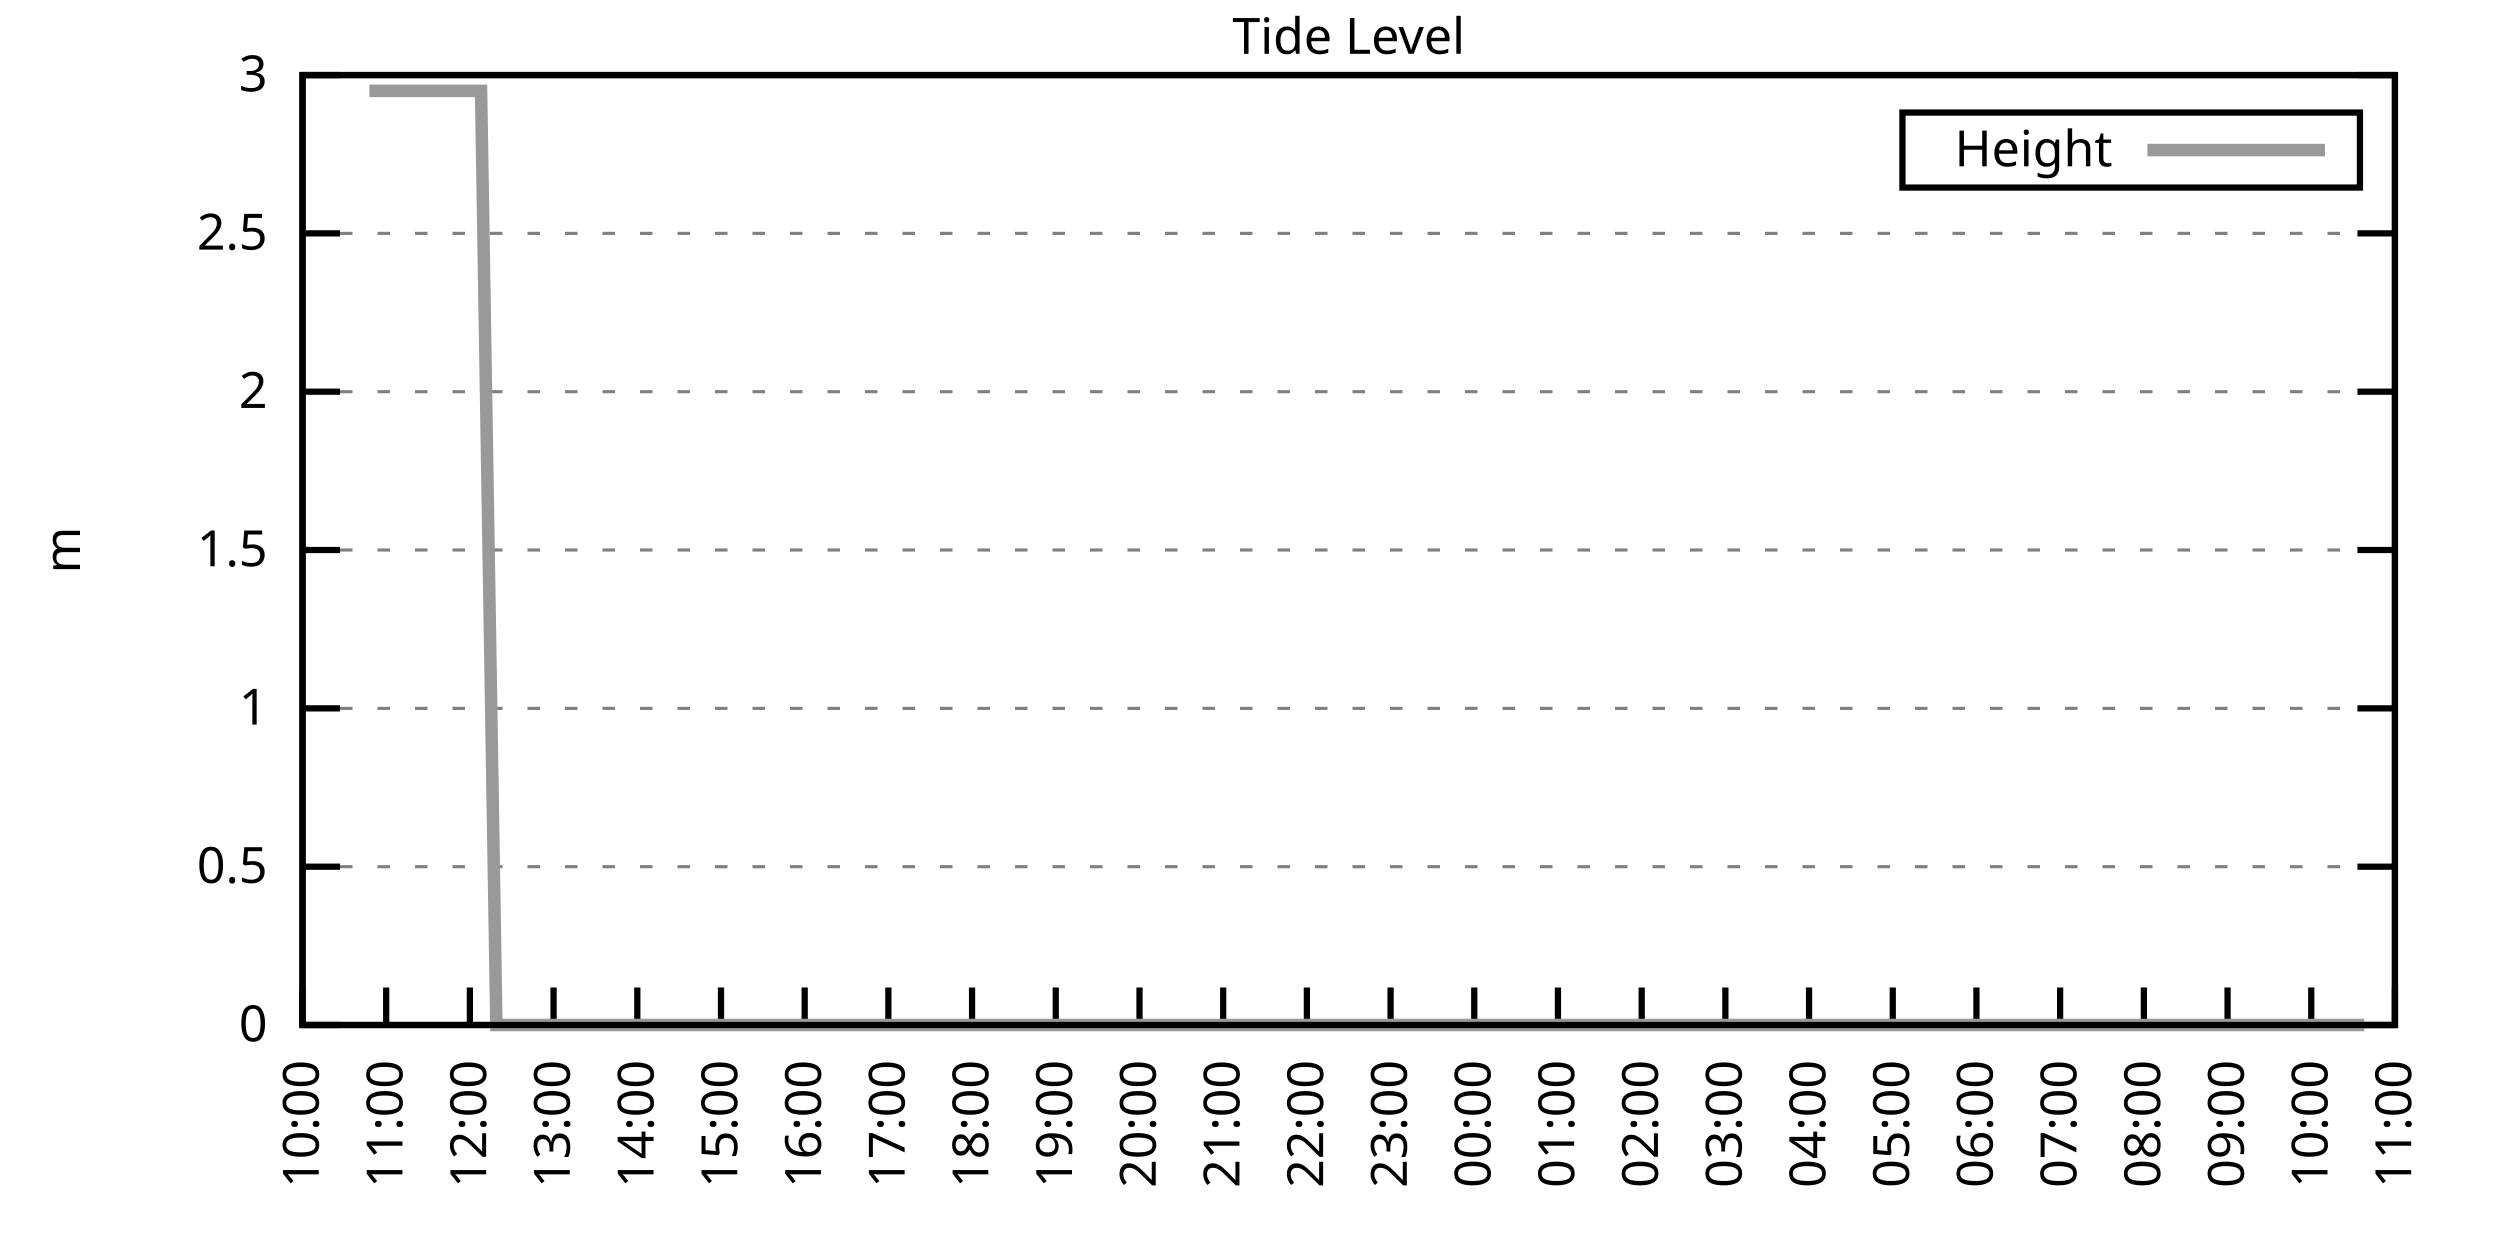
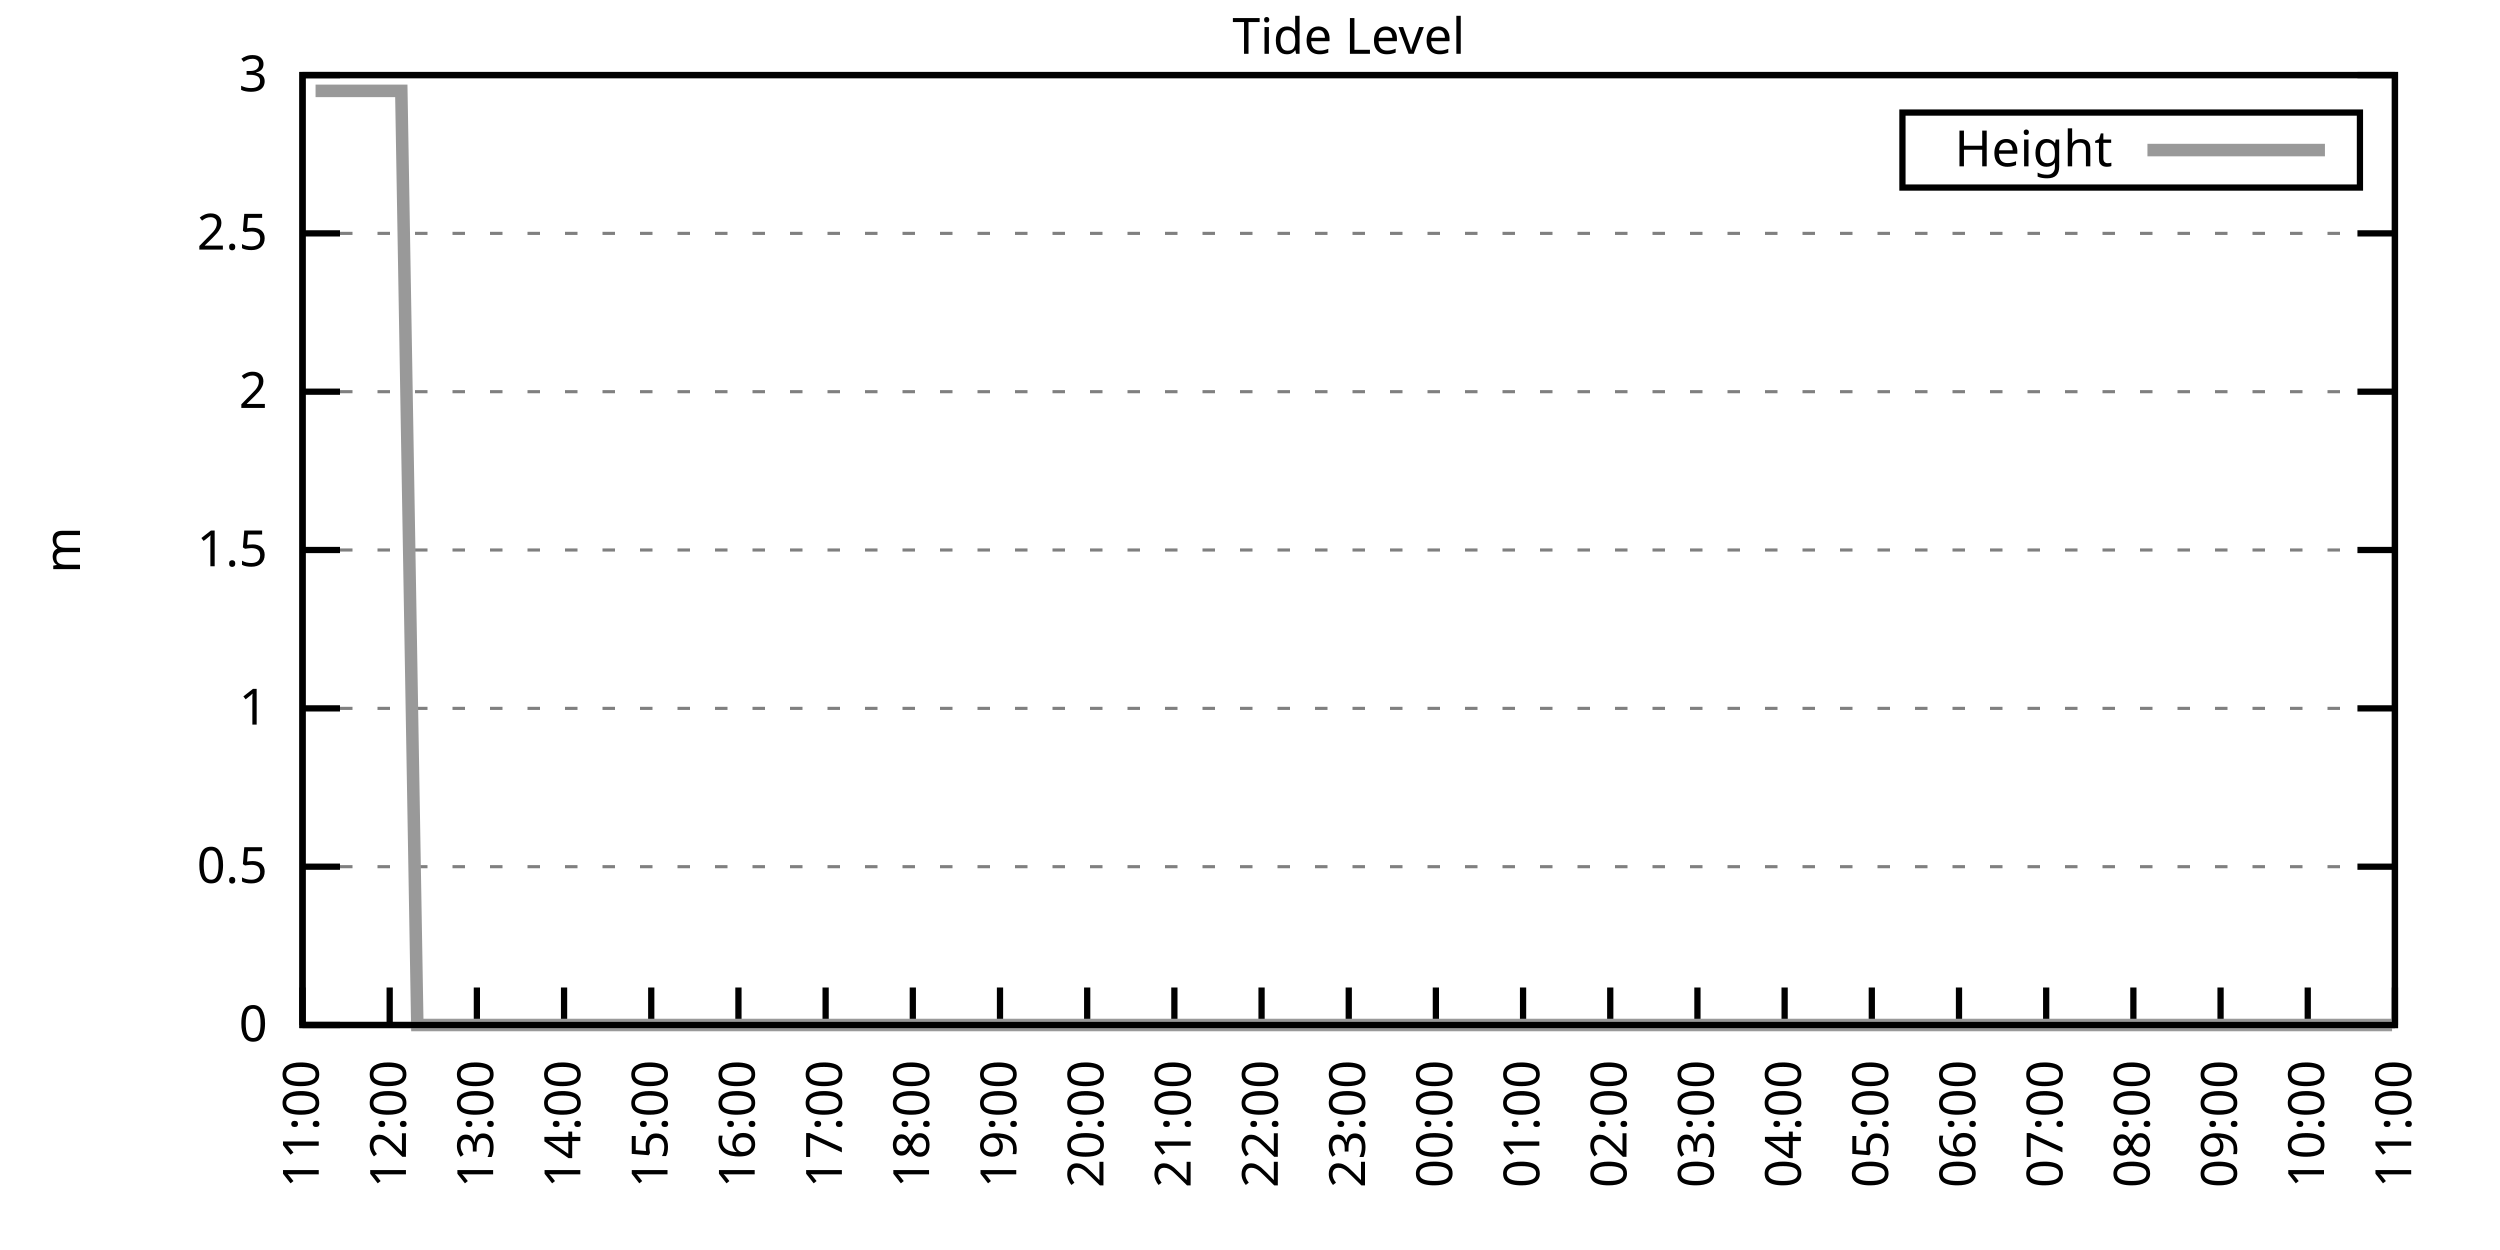
<svg xmlns="http://www.w3.org/2000/svg" xmlns:xlink="http://www.w3.org/1999/xlink" width="400" height="200" viewBox="0 0 400 200">
  <g id="gnuplot_canvas">
    <rect x="0" y="0" width="400" height="200" fill="none" />
    <defs>
      <circle id="gpDot" r="0.5" stroke-width="0.5" stroke="currentColor" />
      <path id="gpPt0" stroke-width="0.333" stroke="currentColor" d="M-1,0 h2 M0,-1 v2" />
      <path id="gpPt1" stroke-width="0.333" stroke="currentColor" d="M-1,-1 L1,1 M1,-1 L-1,1" />
      <path id="gpPt2" stroke-width="0.333" stroke="currentColor" d="M-1,0 L1,0 M0,-1 L0,1 M-1,-1 L1,1 M-1,1 L1,-1" />
      <rect id="gpPt3" stroke-width="0.333" stroke="currentColor" x="-1" y="-1" width="2" height="2" />
      <rect id="gpPt4" stroke-width="0.333" stroke="currentColor" fill="currentColor" x="-1" y="-1" width="2" height="2" />
      <circle id="gpPt5" stroke-width="0.333" stroke="currentColor" cx="0" cy="0" r="1" />
      <use xlink:href="#gpPt5" id="gpPt6" fill="currentColor" stroke="none" />
      <path id="gpPt7" stroke-width="0.333" stroke="currentColor" d="M0,-1.33 L-1.33,0.67 L1.33,0.67 z" />
      <use xlink:href="#gpPt7" id="gpPt8" fill="currentColor" stroke="none" />
      <use xlink:href="#gpPt7" id="gpPt9" stroke="currentColor" transform="rotate(180)" />
      <use xlink:href="#gpPt9" id="gpPt10" fill="currentColor" stroke="none" />
      <use xlink:href="#gpPt3" id="gpPt11" stroke="currentColor" transform="rotate(45)" />
      <use xlink:href="#gpPt11" id="gpPt12" fill="currentColor" stroke="none" />
      <path id="gpPt13" stroke-width="0.333" stroke="currentColor" d="M0,1.330 L1.265,0.411 L0.782,-1.067 L-0.782,-1.076 L-1.265,0.411 z" />
      <use xlink:href="#gpPt13" id="gpPt14" fill="currentColor" stroke="none" />
      <filter id="textbox" filterUnits="objectBoundingBox" x="0" y="0" height="1" width="1">
        <feFlood flood-color="white" flood-opacity="1" result="bgnd" />
        <feComposite in="SourceGraphic" in2="bgnd" operator="atop" />
      </filter>
      <filter id="greybox" filterUnits="objectBoundingBox" x="0" y="0" height="1" width="1">
        <feFlood flood-color="lightgrey" flood-opacity="1" result="grey" />
        <feComposite in="SourceGraphic" in2="grey" operator="atop" />
      </filter>
    </defs>
    <g fill="none" color="white" stroke="currentColor" stroke-width="1.00" stroke-linecap="butt" stroke-linejoin="miter">
</g>
    <g fill="none" color="black" stroke="currentColor" stroke-width="1.00" stroke-linecap="butt" stroke-linejoin="miter">
      <g stroke="none" shape-rendering="crispEdges">
        <polygon fill="rgb(255, 255, 255)" points="48.40,164.00 383.18,164.00 383.18,12.02 48.40,12.02 " />
      </g>
    </g>
    <g fill="none" color="black" stroke="currentColor" stroke-width="1.00" stroke-linecap="butt" stroke-linejoin="miter">
</g>
    <g fill="none" color="black" stroke="black" stroke-width="0.50" stroke-linecap="butt" stroke-linejoin="miter">
</g>
    <g fill="none" color="gray" stroke="currentColor" stroke-width="0.50" stroke-linecap="butt" stroke-linejoin="miter">
      <path stroke="gray" stroke-dasharray="2,4" class="gridline" d="M48.40,164.00 L383.19,164.00  " />
    </g>
    <g fill="none" color="gray" stroke="gray" stroke-width="1.00" stroke-linecap="butt" stroke-linejoin="miter">
</g>
    <g fill="none" color="black" stroke="currentColor" stroke-width="1.00" stroke-linecap="butt" stroke-linejoin="miter">
      <path stroke="black" d="M48.40,164.00 L54.40,164.00 M383.19,164.00 L377.19,164.00  " />
      <g transform="translate(42.80,166.60)" stroke="none" fill="black" font-family="Sans" font-size="8.00" text-anchor="end">
        <text>
          <tspan font-family="Sans"> 0</tspan>
        </text>
      </g>
    </g>
    <g fill="none" color="black" stroke="currentColor" stroke-width="1.00" stroke-linecap="butt" stroke-linejoin="miter">
</g>
    <g fill="none" color="black" stroke="black" stroke-width="0.50" stroke-linecap="butt" stroke-linejoin="miter">
</g>
    <g fill="none" color="gray" stroke="currentColor" stroke-width="0.50" stroke-linecap="butt" stroke-linejoin="miter">
      <path stroke="gray" stroke-dasharray="2,4" class="gridline" d="M48.40,138.67 L383.19,138.67  " />
    </g>
    <g fill="none" color="gray" stroke="gray" stroke-width="1.00" stroke-linecap="butt" stroke-linejoin="miter">
</g>
    <g fill="none" color="black" stroke="currentColor" stroke-width="1.00" stroke-linecap="butt" stroke-linejoin="miter">
      <path stroke="black" d="M48.40,138.67 L54.40,138.67 M383.19,138.67 L377.19,138.67  " />
      <g transform="translate(42.80,141.27)" stroke="none" fill="black" font-family="Sans" font-size="8.00" text-anchor="end">
        <text>
          <tspan font-family="Sans"> 0.5</tspan>
        </text>
      </g>
    </g>
    <g fill="none" color="black" stroke="currentColor" stroke-width="1.00" stroke-linecap="butt" stroke-linejoin="miter">
</g>
    <g fill="none" color="black" stroke="black" stroke-width="0.50" stroke-linecap="butt" stroke-linejoin="miter">
</g>
    <g fill="none" color="gray" stroke="currentColor" stroke-width="0.50" stroke-linecap="butt" stroke-linejoin="miter">
      <path stroke="gray" stroke-dasharray="2,4" class="gridline" d="M48.40,113.34 L383.19,113.34  " />
    </g>
    <g fill="none" color="gray" stroke="gray" stroke-width="1.00" stroke-linecap="butt" stroke-linejoin="miter">
</g>
    <g fill="none" color="black" stroke="currentColor" stroke-width="1.00" stroke-linecap="butt" stroke-linejoin="miter">
      <path stroke="black" d="M48.40,113.34 L54.40,113.34 M383.19,113.34 L377.19,113.34  " />
      <g transform="translate(42.80,115.94)" stroke="none" fill="black" font-family="Sans" font-size="8.00" text-anchor="end">
        <text>
          <tspan font-family="Sans"> 1</tspan>
        </text>
      </g>
    </g>
    <g fill="none" color="black" stroke="currentColor" stroke-width="1.00" stroke-linecap="butt" stroke-linejoin="miter">
</g>
    <g fill="none" color="black" stroke="black" stroke-width="0.50" stroke-linecap="butt" stroke-linejoin="miter">
</g>
    <g fill="none" color="gray" stroke="currentColor" stroke-width="0.50" stroke-linecap="butt" stroke-linejoin="miter">
      <path stroke="gray" stroke-dasharray="2,4" class="gridline" d="M48.40,88.00 L383.19,88.00  " />
    </g>
    <g fill="none" color="gray" stroke="gray" stroke-width="1.00" stroke-linecap="butt" stroke-linejoin="miter">
</g>
    <g fill="none" color="black" stroke="currentColor" stroke-width="1.00" stroke-linecap="butt" stroke-linejoin="miter">
      <path stroke="black" d="M48.40,88.00 L54.40,88.00 M383.19,88.00 L377.19,88.00  " />
      <g transform="translate(42.80,90.60)" stroke="none" fill="black" font-family="Sans" font-size="8.00" text-anchor="end">
        <text>
          <tspan font-family="Sans"> 1.5</tspan>
        </text>
      </g>
    </g>
    <g fill="none" color="black" stroke="currentColor" stroke-width="1.00" stroke-linecap="butt" stroke-linejoin="miter">
</g>
    <g fill="none" color="black" stroke="black" stroke-width="0.50" stroke-linecap="butt" stroke-linejoin="miter">
</g>
    <g fill="none" color="gray" stroke="currentColor" stroke-width="0.50" stroke-linecap="butt" stroke-linejoin="miter">
      <path stroke="gray" stroke-dasharray="2,4" class="gridline" d="M48.40,62.67 L383.19,62.67  " />
    </g>
    <g fill="none" color="gray" stroke="gray" stroke-width="1.00" stroke-linecap="butt" stroke-linejoin="miter">
</g>
    <g fill="none" color="black" stroke="currentColor" stroke-width="1.00" stroke-linecap="butt" stroke-linejoin="miter">
      <path stroke="black" d="M48.40,62.67 L54.40,62.67 M383.19,62.67 L377.19,62.67  " />
      <g transform="translate(42.80,65.27)" stroke="none" fill="black" font-family="Sans" font-size="8.00" text-anchor="end">
        <text>
          <tspan font-family="Sans"> 2</tspan>
        </text>
      </g>
    </g>
    <g fill="none" color="black" stroke="currentColor" stroke-width="1.00" stroke-linecap="butt" stroke-linejoin="miter">
</g>
    <g fill="none" color="black" stroke="black" stroke-width="0.50" stroke-linecap="butt" stroke-linejoin="miter">
</g>
    <g fill="none" color="gray" stroke="currentColor" stroke-width="0.50" stroke-linecap="butt" stroke-linejoin="miter">
      <path stroke="gray" stroke-dasharray="2,4" class="gridline" d="M48.40,37.34 L383.19,37.34  " />
    </g>
    <g fill="none" color="gray" stroke="gray" stroke-width="1.00" stroke-linecap="butt" stroke-linejoin="miter">
</g>
    <g fill="none" color="black" stroke="currentColor" stroke-width="1.00" stroke-linecap="butt" stroke-linejoin="miter">
      <path stroke="black" d="M48.40,37.34 L54.40,37.34 M383.19,37.34 L377.19,37.34  " />
      <g transform="translate(42.80,39.94)" stroke="none" fill="black" font-family="Sans" font-size="8.00" text-anchor="end">
        <text>
          <tspan font-family="Sans"> 2.5</tspan>
        </text>
      </g>
    </g>
    <g fill="none" color="black" stroke="currentColor" stroke-width="1.00" stroke-linecap="butt" stroke-linejoin="miter">
</g>
    <g fill="none" color="black" stroke="black" stroke-width="0.50" stroke-linecap="butt" stroke-linejoin="miter">
</g>
    <g fill="none" color="gray" stroke="currentColor" stroke-width="0.50" stroke-linecap="butt" stroke-linejoin="miter">
      <path stroke="gray" stroke-dasharray="2,4" class="gridline" d="M48.40,12.01 L383.19,12.01  " />
    </g>
    <g fill="none" color="gray" stroke="gray" stroke-width="1.00" stroke-linecap="butt" stroke-linejoin="miter">
</g>
    <g fill="none" color="black" stroke="currentColor" stroke-width="1.00" stroke-linecap="butt" stroke-linejoin="miter">
      <path stroke="black" d="M48.40,12.01 L54.40,12.01 M383.19,12.01 L377.19,12.01  " />
      <g transform="translate(42.80,14.61)" stroke="none" fill="black" font-family="Sans" font-size="8.00" text-anchor="end">
        <text>
          <tspan font-family="Sans"> 3</tspan>
        </text>
      </g>
    </g>
    <g fill="none" color="black" stroke="currentColor" stroke-width="1.00" stroke-linecap="butt" stroke-linejoin="miter">
      <path stroke="black" d="M48.40,164.00 L48.40,158.00  " />
      <g transform="translate(51.00,169.60) rotate(270.00)" stroke="none" fill="black" font-family="Sans" font-size="8.00" text-anchor="end">
        <text>
-           <tspan font-family="Sans">10:00</tspan>
-         </text>
-       </g>
-     </g>
-     <g fill="none" color="black" stroke="currentColor" stroke-width="1.00" stroke-linecap="butt" stroke-linejoin="miter">
-       <path stroke="black" d="M61.79,164.00 L61.79,158.00  " />
-       <g transform="translate(64.39,169.60) rotate(270.00)" stroke="none" fill="black" font-family="Sans" font-size="8.00" text-anchor="end">
-         <text>
          <tspan font-family="Sans">11:00</tspan>
        </text>
      </g>
    </g>
    <g fill="none" color="black" stroke="currentColor" stroke-width="1.00" stroke-linecap="butt" stroke-linejoin="miter">
-       <path stroke="black" d="M75.18,164.00 L75.18,158.00  " />
-       <g transform="translate(77.78,169.60) rotate(270.00)" stroke="none" fill="black" font-family="Sans" font-size="8.00" text-anchor="end">
+       <path stroke="black" d="M62.35,164.00 L62.35,158.00  " />
+       <g transform="translate(64.95,169.60) rotate(270.00)" stroke="none" fill="black" font-family="Sans" font-size="8.00" text-anchor="end">
        <text>
          <tspan font-family="Sans">12:00</tspan>
        </text>
      </g>
    </g>
    <g fill="none" color="black" stroke="currentColor" stroke-width="1.00" stroke-linecap="butt" stroke-linejoin="miter">
-       <path stroke="black" d="M88.57,164.00 L88.57,158.00  " />
-       <g transform="translate(91.17,169.60) rotate(270.00)" stroke="none" fill="black" font-family="Sans" font-size="8.00" text-anchor="end">
+       <path stroke="black" d="M76.30,164.00 L76.30,158.00  " />
+       <g transform="translate(78.90,169.60) rotate(270.00)" stroke="none" fill="black" font-family="Sans" font-size="8.00" text-anchor="end">
        <text>
          <tspan font-family="Sans">13:00</tspan>
        </text>
      </g>
    </g>
    <g fill="none" color="black" stroke="currentColor" stroke-width="1.00" stroke-linecap="butt" stroke-linejoin="miter">
-       <path stroke="black" d="M101.97,164.00 L101.97,158.00  " />
-       <g transform="translate(104.57,169.60) rotate(270.00)" stroke="none" fill="black" font-family="Sans" font-size="8.00" text-anchor="end">
+       <path stroke="black" d="M90.25,164.00 L90.25,158.00  " />
+       <g transform="translate(92.85,169.60) rotate(270.00)" stroke="none" fill="black" font-family="Sans" font-size="8.00" text-anchor="end">
        <text>
          <tspan font-family="Sans">14:00</tspan>
        </text>
      </g>
    </g>
    <g fill="none" color="black" stroke="currentColor" stroke-width="1.00" stroke-linecap="butt" stroke-linejoin="miter">
-       <path stroke="black" d="M115.36,164.00 L115.36,158.00  " />
-       <g transform="translate(117.96,169.60) rotate(270.00)" stroke="none" fill="black" font-family="Sans" font-size="8.00" text-anchor="end">
+       <path stroke="black" d="M104.20,164.00 L104.20,158.00  " />
+       <g transform="translate(106.80,169.60) rotate(270.00)" stroke="none" fill="black" font-family="Sans" font-size="8.00" text-anchor="end">
        <text>
          <tspan font-family="Sans">15:00</tspan>
        </text>
      </g>
    </g>
    <g fill="none" color="black" stroke="currentColor" stroke-width="1.00" stroke-linecap="butt" stroke-linejoin="miter">
-       <path stroke="black" d="M128.75,164.00 L128.75,158.00  " />
-       <g transform="translate(131.35,169.60) rotate(270.00)" stroke="none" fill="black" font-family="Sans" font-size="8.00" text-anchor="end">
+       <path stroke="black" d="M118.15,164.00 L118.15,158.00  " />
+       <g transform="translate(120.75,169.60) rotate(270.00)" stroke="none" fill="black" font-family="Sans" font-size="8.00" text-anchor="end">
        <text>
          <tspan font-family="Sans">16:00</tspan>
        </text>
      </g>
    </g>
    <g fill="none" color="black" stroke="currentColor" stroke-width="1.00" stroke-linecap="butt" stroke-linejoin="miter">
-       <path stroke="black" d="M142.14,164.00 L142.14,158.00  " />
-       <g transform="translate(144.74,169.60) rotate(270.00)" stroke="none" fill="black" font-family="Sans" font-size="8.00" text-anchor="end">
+       <path stroke="black" d="M132.10,164.00 L132.10,158.00  " />
+       <g transform="translate(134.70,169.60) rotate(270.00)" stroke="none" fill="black" font-family="Sans" font-size="8.00" text-anchor="end">
        <text>
          <tspan font-family="Sans">17:00</tspan>
        </text>
      </g>
    </g>
    <g fill="none" color="black" stroke="currentColor" stroke-width="1.00" stroke-linecap="butt" stroke-linejoin="miter">
-       <path stroke="black" d="M155.53,164.00 L155.53,158.00  " />
-       <g transform="translate(158.13,169.60) rotate(270.00)" stroke="none" fill="black" font-family="Sans" font-size="8.00" text-anchor="end">
+       <path stroke="black" d="M146.05,164.00 L146.05,158.00  " />
+       <g transform="translate(148.65,169.60) rotate(270.00)" stroke="none" fill="black" font-family="Sans" font-size="8.00" text-anchor="end">
        <text>
          <tspan font-family="Sans">18:00</tspan>
        </text>
      </g>
    </g>
    <g fill="none" color="black" stroke="currentColor" stroke-width="1.00" stroke-linecap="butt" stroke-linejoin="miter">
-       <path stroke="black" d="M168.92,164.00 L168.92,158.00  " />
-       <g transform="translate(171.52,169.60) rotate(270.00)" stroke="none" fill="black" font-family="Sans" font-size="8.00" text-anchor="end">
+       <path stroke="black" d="M160.00,164.00 L160.00,158.00  " />
+       <g transform="translate(162.60,169.60) rotate(270.00)" stroke="none" fill="black" font-family="Sans" font-size="8.00" text-anchor="end">
        <text>
          <tspan font-family="Sans">19:00</tspan>
        </text>
      </g>
    </g>
    <g fill="none" color="black" stroke="currentColor" stroke-width="1.00" stroke-linecap="butt" stroke-linejoin="miter">
-       <path stroke="black" d="M182.32,164.00 L182.32,158.00  " />
-       <g transform="translate(184.92,169.60) rotate(270.00)" stroke="none" fill="black" font-family="Sans" font-size="8.00" text-anchor="end">
+       <path stroke="black" d="M173.95,164.00 L173.95,158.00  " />
+       <g transform="translate(176.55,169.60) rotate(270.00)" stroke="none" fill="black" font-family="Sans" font-size="8.00" text-anchor="end">
        <text>
          <tspan font-family="Sans">20:00</tspan>
        </text>
      </g>
    </g>
    <g fill="none" color="black" stroke="currentColor" stroke-width="1.00" stroke-linecap="butt" stroke-linejoin="miter">
-       <path stroke="black" d="M195.71,164.00 L195.71,158.00  " />
-       <g transform="translate(198.31,169.60) rotate(270.00)" stroke="none" fill="black" font-family="Sans" font-size="8.00" text-anchor="end">
+       <path stroke="black" d="M187.90,164.00 L187.90,158.00  " />
+       <g transform="translate(190.50,169.60) rotate(270.00)" stroke="none" fill="black" font-family="Sans" font-size="8.00" text-anchor="end">
        <text>
          <tspan font-family="Sans">21:00</tspan>
        </text>
      </g>
    </g>
    <g fill="none" color="black" stroke="currentColor" stroke-width="1.00" stroke-linecap="butt" stroke-linejoin="miter">
-       <path stroke="black" d="M209.10,164.00 L209.10,158.00  " />
-       <g transform="translate(211.70,169.60) rotate(270.00)" stroke="none" fill="black" font-family="Sans" font-size="8.00" text-anchor="end">
+       <path stroke="black" d="M201.85,164.00 L201.85,158.00  " />
+       <g transform="translate(204.45,169.60) rotate(270.00)" stroke="none" fill="black" font-family="Sans" font-size="8.00" text-anchor="end">
        <text>
          <tspan font-family="Sans">22:00</tspan>
        </text>
      </g>
    </g>
    <g fill="none" color="black" stroke="currentColor" stroke-width="1.00" stroke-linecap="butt" stroke-linejoin="miter">
-       <path stroke="black" d="M222.49,164.00 L222.49,158.00  " />
-       <g transform="translate(225.09,169.60) rotate(270.00)" stroke="none" fill="black" font-family="Sans" font-size="8.00" text-anchor="end">
+       <path stroke="black" d="M215.80,164.00 L215.80,158.00  " />
+       <g transform="translate(218.40,169.60) rotate(270.00)" stroke="none" fill="black" font-family="Sans" font-size="8.00" text-anchor="end">
        <text>
          <tspan font-family="Sans">23:00</tspan>
        </text>
      </g>
    </g>
    <g fill="none" color="black" stroke="currentColor" stroke-width="1.00" stroke-linecap="butt" stroke-linejoin="miter">
-       <path stroke="black" d="M235.88,164.00 L235.88,158.00  " />
-       <g transform="translate(238.48,169.60) rotate(270.00)" stroke="none" fill="black" font-family="Sans" font-size="8.00" text-anchor="end">
+       <path stroke="black" d="M229.74,164.00 L229.74,158.00  " />
+       <g transform="translate(232.34,169.60) rotate(270.00)" stroke="none" fill="black" font-family="Sans" font-size="8.00" text-anchor="end">
        <text>
          <tspan font-family="Sans">00:00</tspan>
        </text>
      </g>
    </g>
    <g fill="none" color="black" stroke="currentColor" stroke-width="1.00" stroke-linecap="butt" stroke-linejoin="miter">
-       <path stroke="black" d="M249.27,164.00 L249.27,158.00  " />
-       <g transform="translate(251.87,169.60) rotate(270.00)" stroke="none" fill="black" font-family="Sans" font-size="8.00" text-anchor="end">
+       <path stroke="black" d="M243.69,164.00 L243.69,158.00  " />
+       <g transform="translate(246.29,169.60) rotate(270.00)" stroke="none" fill="black" font-family="Sans" font-size="8.00" text-anchor="end">
        <text>
          <tspan font-family="Sans">01:00</tspan>
        </text>
      </g>
    </g>
    <g fill="none" color="black" stroke="currentColor" stroke-width="1.00" stroke-linecap="butt" stroke-linejoin="miter">
-       <path stroke="black" d="M262.67,164.00 L262.67,158.00  " />
-       <g transform="translate(265.27,169.60) rotate(270.00)" stroke="none" fill="black" font-family="Sans" font-size="8.00" text-anchor="end">
+       <path stroke="black" d="M257.64,164.00 L257.64,158.00  " />
+       <g transform="translate(260.24,169.60) rotate(270.00)" stroke="none" fill="black" font-family="Sans" font-size="8.00" text-anchor="end">
        <text>
          <tspan font-family="Sans">02:00</tspan>
        </text>
      </g>
    </g>
    <g fill="none" color="black" stroke="currentColor" stroke-width="1.00" stroke-linecap="butt" stroke-linejoin="miter">
-       <path stroke="black" d="M276.06,164.00 L276.06,158.00  " />
-       <g transform="translate(278.66,169.60) rotate(270.00)" stroke="none" fill="black" font-family="Sans" font-size="8.00" text-anchor="end">
+       <path stroke="black" d="M271.59,164.00 L271.59,158.00  " />
+       <g transform="translate(274.19,169.60) rotate(270.00)" stroke="none" fill="black" font-family="Sans" font-size="8.00" text-anchor="end">
        <text>
          <tspan font-family="Sans">03:00</tspan>
        </text>
      </g>
    </g>
    <g fill="none" color="black" stroke="currentColor" stroke-width="1.00" stroke-linecap="butt" stroke-linejoin="miter">
-       <path stroke="black" d="M289.45,164.00 L289.45,158.00  " />
-       <g transform="translate(292.05,169.60) rotate(270.00)" stroke="none" fill="black" font-family="Sans" font-size="8.00" text-anchor="end">
+       <path stroke="black" d="M285.54,164.00 L285.54,158.00  " />
+       <g transform="translate(288.14,169.60) rotate(270.00)" stroke="none" fill="black" font-family="Sans" font-size="8.00" text-anchor="end">
        <text>
          <tspan font-family="Sans">04:00</tspan>
        </text>
      </g>
    </g>
    <g fill="none" color="black" stroke="currentColor" stroke-width="1.00" stroke-linecap="butt" stroke-linejoin="miter">
-       <path stroke="black" d="M302.84,164.00 L302.84,158.00  " />
-       <g transform="translate(305.44,169.60) rotate(270.00)" stroke="none" fill="black" font-family="Sans" font-size="8.00" text-anchor="end">
+       <path stroke="black" d="M299.49,164.00 L299.49,158.00  " />
+       <g transform="translate(302.09,169.60) rotate(270.00)" stroke="none" fill="black" font-family="Sans" font-size="8.00" text-anchor="end">
        <text>
          <tspan font-family="Sans">05:00</tspan>
        </text>
      </g>
    </g>
    <g fill="none" color="black" stroke="currentColor" stroke-width="1.00" stroke-linecap="butt" stroke-linejoin="miter">
-       <path stroke="black" d="M316.23,164.00 L316.23,158.00  " />
-       <g transform="translate(318.83,169.60) rotate(270.00)" stroke="none" fill="black" font-family="Sans" font-size="8.00" text-anchor="end">
+       <path stroke="black" d="M313.44,164.00 L313.44,158.00  " />
+       <g transform="translate(316.04,169.60) rotate(270.00)" stroke="none" fill="black" font-family="Sans" font-size="8.00" text-anchor="end">
        <text>
          <tspan font-family="Sans">06:00</tspan>
        </text>
      </g>
    </g>
    <g fill="none" color="black" stroke="currentColor" stroke-width="1.00" stroke-linecap="butt" stroke-linejoin="miter">
-       <path stroke="black" d="M329.62,164.00 L329.62,158.00  " />
-       <g transform="translate(332.22,169.60) rotate(270.00)" stroke="none" fill="black" font-family="Sans" font-size="8.00" text-anchor="end">
+       <path stroke="black" d="M327.39,164.00 L327.39,158.00  " />
+       <g transform="translate(329.99,169.60) rotate(270.00)" stroke="none" fill="black" font-family="Sans" font-size="8.00" text-anchor="end">
        <text>
          <tspan font-family="Sans">07:00</tspan>
        </text>
      </g>
    </g>
    <g fill="none" color="black" stroke="currentColor" stroke-width="1.00" stroke-linecap="butt" stroke-linejoin="miter">
-       <path stroke="black" d="M343.02,164.00 L343.02,158.00  " />
-       <g transform="translate(345.62,169.60) rotate(270.00)" stroke="none" fill="black" font-family="Sans" font-size="8.00" text-anchor="end">
+       <path stroke="black" d="M341.34,164.00 L341.34,158.00  " />
+       <g transform="translate(343.94,169.60) rotate(270.00)" stroke="none" fill="black" font-family="Sans" font-size="8.00" text-anchor="end">
        <text>
          <tspan font-family="Sans">08:00</tspan>
        </text>
      </g>
    </g>
    <g fill="none" color="black" stroke="currentColor" stroke-width="1.00" stroke-linecap="butt" stroke-linejoin="miter">
-       <path stroke="black" d="M356.41,164.00 L356.41,158.00  " />
-       <g transform="translate(359.01,169.60) rotate(270.00)" stroke="none" fill="black" font-family="Sans" font-size="8.00" text-anchor="end">
+       <path stroke="black" d="M355.29,164.00 L355.29,158.00  " />
+       <g transform="translate(357.89,169.60) rotate(270.00)" stroke="none" fill="black" font-family="Sans" font-size="8.00" text-anchor="end">
        <text>
          <tspan font-family="Sans">09:00</tspan>
        </text>
      </g>
    </g>
    <g fill="none" color="black" stroke="currentColor" stroke-width="1.00" stroke-linecap="butt" stroke-linejoin="miter">
-       <path stroke="black" d="M369.80,164.00 L369.80,158.00  " />
-       <g transform="translate(372.40,169.60) rotate(270.00)" stroke="none" fill="black" font-family="Sans" font-size="8.00" text-anchor="end">
+       <path stroke="black" d="M369.24,164.00 L369.24,158.00  " />
+       <g transform="translate(371.84,169.60) rotate(270.00)" stroke="none" fill="black" font-family="Sans" font-size="8.00" text-anchor="end">
        <text>
          <tspan font-family="Sans">10:00</tspan>
        </text>
      </g>
    </g>
    <g fill="none" color="black" stroke="currentColor" stroke-width="1.00" stroke-linecap="butt" stroke-linejoin="miter">
      <path stroke="black" d="M383.19,164.00 L383.19,158.00  " />
      <g transform="translate(385.79,169.60) rotate(270.00)" stroke="none" fill="black" font-family="Sans" font-size="8.00" text-anchor="end">
        <text>
          <tspan font-family="Sans">11:00</tspan>
        </text>
      </g>
    </g>
    <g fill="none" color="black" stroke="currentColor" stroke-width="1.00" stroke-linecap="butt" stroke-linejoin="miter">
</g>
    <g fill="none" color="black" stroke="currentColor" stroke-width="1.00" stroke-linecap="butt" stroke-linejoin="miter">
      <path stroke="black" d="M48.40,12.01 L48.40,164.00 L383.19,164.00 L383.19,12.01 L48.40,12.01 Z  " />
    </g>
    <g fill="none" color="black" stroke="currentColor" stroke-width="1.00" stroke-linecap="butt" stroke-linejoin="miter">
</g>
    <g fill="none" color="black" stroke="currentColor" stroke-width="1.00" stroke-linecap="butt" stroke-linejoin="miter">
      <path stroke="black" d="M304.39,30.01 L304.39,18.01 L377.59,18.01 L377.59,30.01 L304.39,30.01 Z  " />
    </g>
    <g id="Tide_level_plot_1">
      <g fill="none" color="white" stroke="black" stroke-width="2.00" stroke-linecap="butt" stroke-linejoin="miter">
</g>
      <g fill="none" color="black" stroke="currentColor" stroke-width="2.00" stroke-linecap="butt" stroke-linejoin="miter">
        <g transform="translate(337.99,26.61)" stroke="none" fill="black" font-family="Sans" font-size="8.00" text-anchor="end">
          <text>
            <tspan font-family="Sans">Height</tspan>
          </text>
        </g>
      </g>
      <g fill="none" color="black" stroke="currentColor" stroke-width="2.00" stroke-linecap="butt" stroke-linejoin="miter">
-         <path stroke="rgb(153, 153, 153)" d="M343.59,24.01 L371.99,24.01 M59.11,14.54 L61.35,14.54 L63.80,14.54 L66.03,14.54 L67.82,14.54 L70.27,14.54   L72.50,14.54 L74.74,14.54 L76.97,14.54 L79.42,164.00 L81.43,164.00 L83.66,164.00 L86.12,164.00 L88.13,164.00   L90.36,164.00 L92.59,164.00 L94.82,164.00 L97.06,164.00 L99.51,164.00 L101.52,164.00 L103.98,164.00 L105.76,164.00   L108.22,164.00 L110.67,164.00 L112.68,164.00 L114.91,164.00 L117.37,164.00 L119.60,164.00 L121.83,164.00 L124.06,164.00   L126.07,164.00 L128.53,164.00 L130.54,164.00 L132.54,164.00 L135.00,164.00 L137.45,164.00 L139.46,164.00 L141.92,164.00   L143.93,164.00 L145.94,164.00 L148.39,164.00 L150.85,164.00 L152.85,164.00 L155.09,164.00 L157.10,164.00 L159.55,164.00   L162.01,164.00 L164.24,164.00 L166.25,164.00 L168.48,164.00 L170.71,164.00 L172.94,164.00 L174.95,164.00 L177.41,164.00   L179.64,164.00 L181.65,164.00 L183.88,164.00 L186.33,164.00 L188.79,164.00 L190.80,164.00 L193.03,164.00 L195.48,164.00   L197.27,164.00 L199.50,164.00 L201.96,164.00 L204.41,164.00 L206.20,164.00 L208.65,164.00 L210.88,164.00 L213.12,164.00   L215.35,164.00 L217.80,164.00 L219.59,164.00 L222.04,164.00 L224.28,164.00 L226.73,164.00 L228.96,164.00 L231.20,164.00   L232.98,164.00 L237.67,164.00 L239.90,164.00 L242.13,164.00 L244.36,164.00 L246.82,164.00 L249.05,164.00 L250.84,164.00   L253.51,164.00 L255.52,164.00 L257.76,164.00 L259.99,164.00 L262.44,164.00 L264.67,164.00 L266.46,164.00 L268.69,164.00   L271.37,164.00 L273.60,164.00 L275.83,164.00 L278.07,164.00 L280.07,164.00 L282.31,164.00 L284.54,164.00 L286.77,164.00   L289.23,164.00 L291.23,164.00 L293.69,164.00 L295.70,164.00 L297.93,164.00 L300.39,164.00 L302.39,164.00 L304.85,164.00   L306.63,164.00 L309.09,164.00 L311.32,164.00 L313.55,164.00 L316.01,164.00 L318.02,164.00 L320.47,164.00 L322.70,164.00   L324.49,164.00 L326.95,164.00 L329.18,164.00 L331.19,164.00 L333.86,164.00 L336.10,164.00 L337.88,164.00 L340.11,164.00   L342.57,164.00 L344.80,164.00 L347.26,164.00 L349.04,164.00 L351.72,164.00 L353.51,164.00 L355.96,164.00 L358.42,164.00   L360.20,164.00 L362.66,164.00 L364.89,164.00 L367.34,164.00 L369.58,164.00 L371.36,164.00 L374.04,164.00 L376.27,164.00   L378.28,164.00  " />
+         <path stroke="rgb(153, 153, 153)" d="M343.59,24.01 L371.99,24.01 M50.49,14.54 L52.82,14.54 L54.68,14.54 L57.23,14.54 L59.56,14.54 L61.88,14.54   L64.21,14.54 L66.77,164.00 L68.86,164.00 L71.18,164.00 L73.74,164.00 L75.83,164.00 L78.16,164.00 L80.48,164.00   L82.81,164.00 L85.13,164.00 L87.69,164.00 L89.78,164.00 L92.34,164.00 L94.20,164.00 L96.76,164.00 L99.32,164.00   L101.41,164.00 L103.73,164.00 L106.29,164.00 L108.62,164.00 L110.94,164.00 L113.27,164.00 L115.36,164.00 L117.92,164.00   L120.01,164.00 L122.10,164.00 L124.66,164.00 L127.22,164.00 L129.31,164.00 L131.87,164.00 L133.96,164.00 L136.05,164.00   L138.61,164.00 L141.16,164.00 L143.26,164.00 L145.58,164.00 L147.67,164.00 L150.23,164.00 L152.79,164.00 L155.11,164.00   L157.21,164.00 L159.53,164.00 L161.86,164.00 L164.18,164.00 L166.27,164.00 L168.83,164.00 L171.16,164.00 L173.25,164.00   L175.57,164.00 L178.13,164.00 L180.69,164.00 L182.78,164.00 L185.11,164.00 L187.66,164.00 L189.52,164.00 L191.85,164.00   L194.41,164.00 L196.96,164.00 L198.82,164.00 L201.38,164.00 L203.71,164.00 L206.03,164.00 L208.36,164.00 L210.91,164.00   L212.77,164.00 L215.33,164.00 L217.65,164.00 L220.21,164.00 L222.54,164.00 L224.86,164.00 L226.72,164.00 L231.60,164.00   L233.93,164.00 L236.25,164.00 L238.58,164.00 L241.14,164.00 L243.46,164.00 L245.32,164.00 L248.11,164.00 L250.20,164.00   L252.53,164.00 L254.85,164.00 L257.41,164.00 L259.74,164.00 L261.60,164.00 L263.92,164.00 L266.71,164.00 L269.04,164.00   L271.36,164.00 L273.69,164.00 L275.78,164.00 L278.10,164.00 L280.43,164.00 L282.75,164.00 L285.31,164.00 L287.40,164.00   L289.96,164.00 L292.05,164.00 L294.38,164.00 L296.94,164.00 L299.03,164.00 L301.58,164.00 L303.44,164.00 L306.00,164.00   L308.33,164.00 L310.65,164.00 L313.21,164.00 L315.30,164.00 L317.86,164.00 L320.18,164.00 L322.04,164.00 L324.60,164.00   L326.93,164.00 L329.02,164.00 L331.81,164.00 L334.13,164.00 L335.99,164.00 L338.32,164.00 L340.88,164.00 L343.20,164.00   L345.76,164.00 L347.62,164.00 L350.41,164.00 L352.27,164.00 L354.83,164.00 L357.38,164.00 L359.24,164.00 L361.80,164.00   L364.13,164.00 L366.68,164.00 L369.01,164.00 L370.87,164.00 L373.66,164.00 L375.98,164.00 L378.08,164.00 L380.40,164.00   L382.73,164.00  " />
      </g>
    </g>
    <g fill="none" color="black" stroke="currentColor" stroke-width="2.00" stroke-linecap="butt" stroke-linejoin="miter">
</g>
    <g fill="none" color="black" stroke="black" stroke-width="1.00" stroke-linecap="butt" stroke-linejoin="miter">
</g>
    <g fill="none" color="black" stroke="currentColor" stroke-width="1.00" stroke-linecap="butt" stroke-linejoin="miter">
      <path stroke="black" d="M48.40,12.01 L48.40,164.00 L383.19,164.00 L383.19,12.01 L48.40,12.01 Z  " />
      <g transform="translate(12.80,88.01) rotate(270.00)" stroke="none" fill="black" font-family="Sans" font-size="8.00" text-anchor="middle">
        <text>
          <tspan font-family="Sans">m</tspan>
        </text>
      </g>
    </g>
    <g fill="none" color="black" stroke="currentColor" stroke-width="1.00" stroke-linecap="butt" stroke-linejoin="miter">
</g>
    <g fill="none" color="black" stroke="currentColor" stroke-width="1.00" stroke-linecap="butt" stroke-linejoin="miter">
      <g transform="translate(215.79,8.61)" stroke="none" fill="black" font-family="Sans" font-size="8.00" text-anchor="middle">
        <text>
          <tspan font-family="Sans">Tide Level</tspan>
        </text>
      </g>
    </g>
    <g fill="none" color="black" stroke="currentColor" stroke-width="1.00" stroke-linecap="butt" stroke-linejoin="miter">
</g>
  </g>
</svg>
